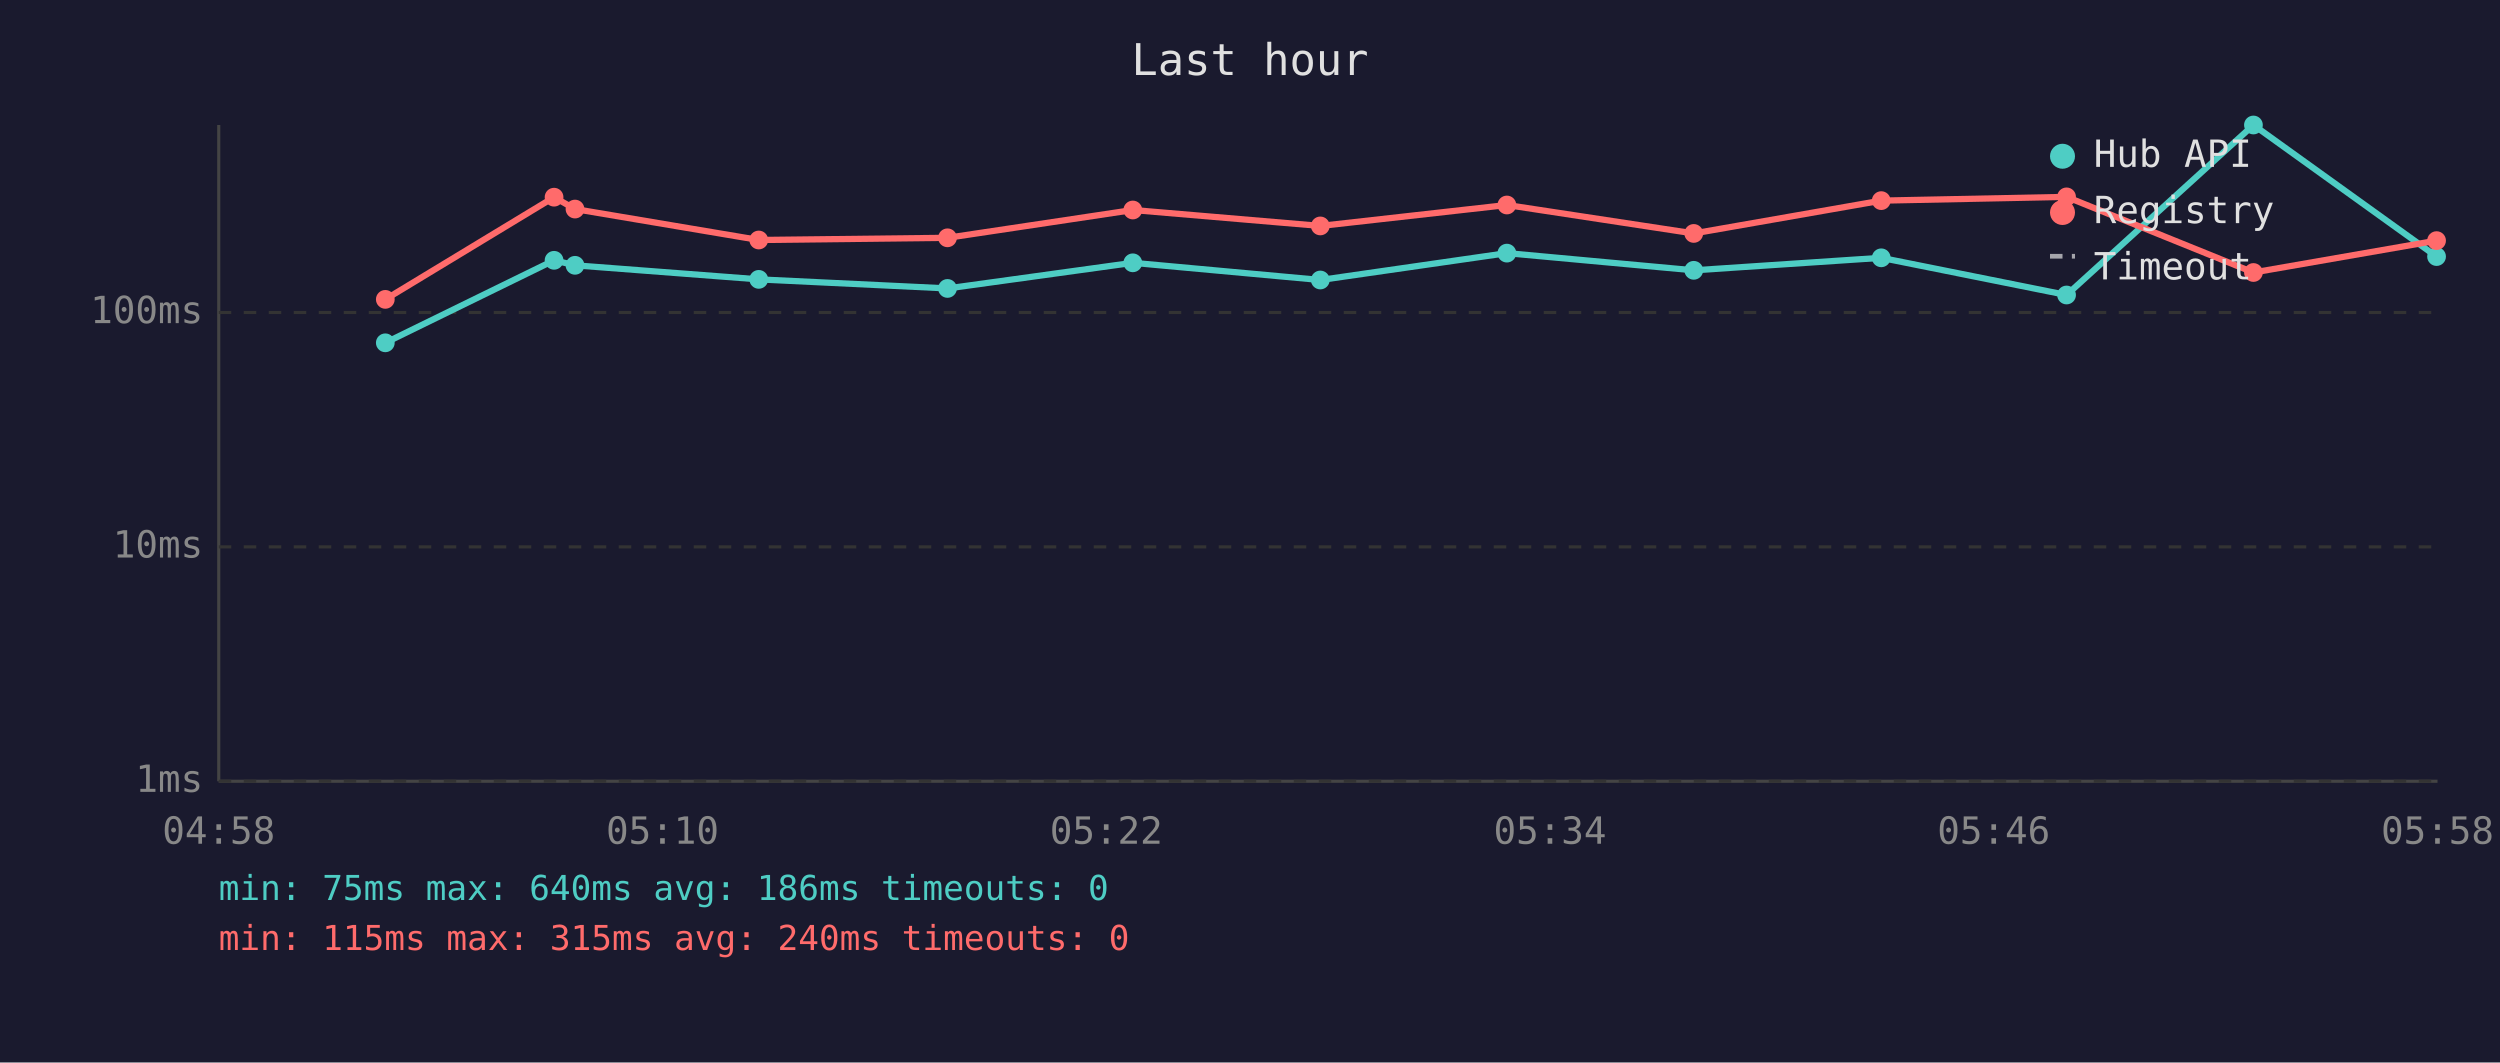
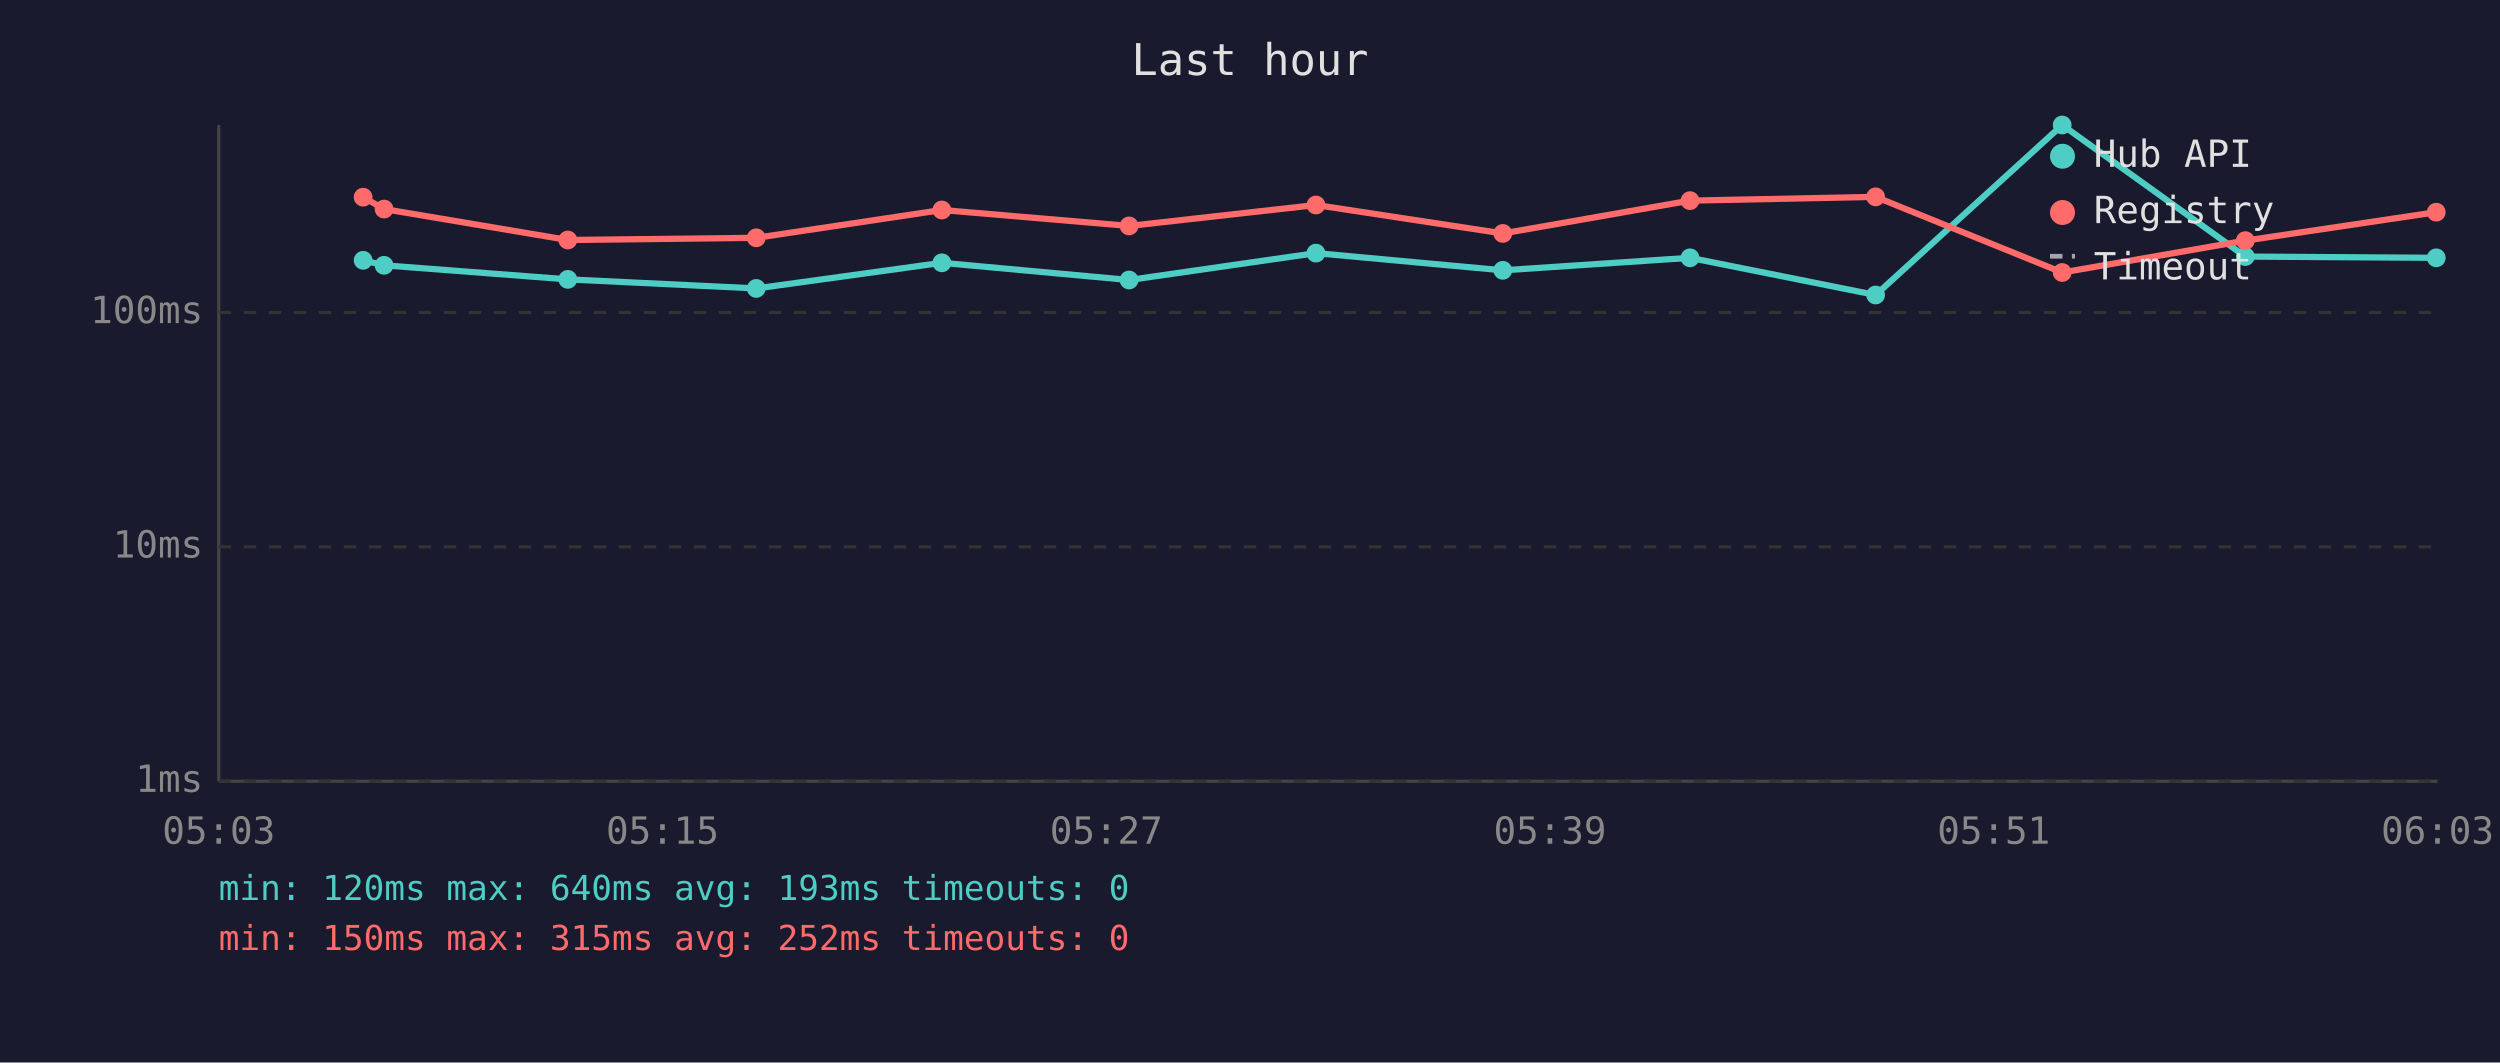
<svg xmlns="http://www.w3.org/2000/svg" viewBox="0 0 800 340" font-family="monospace" font-size="12">
  <rect width="800" height="340" fill="#1a1a2e" />
  <text x="400" y="24" fill="#e0e0e0" font-size="14" text-anchor="middle">Last hour</text>
  <line x1="70" y1="40" x2="70" y2="250" stroke="#444" stroke-width="1" />
  <line x1="70" y1="250" x2="780" y2="250" stroke="#444" stroke-width="1" />
  <line x1="70" y1="250" x2="780" y2="250" stroke="#333" stroke-width="1" stroke-dasharray="4" />
  <text x="65" y="250" fill="#888" text-anchor="end" dominant-baseline="middle">1ms</text>
  <line x1="70" y1="175" x2="780" y2="175" stroke="#333" stroke-width="1" stroke-dasharray="4" />
  <text x="65" y="175" fill="#888" text-anchor="end" dominant-baseline="middle">10ms</text>
  <line x1="70" y1="100" x2="780" y2="100" stroke="#333" stroke-width="1" stroke-dasharray="4" />
  <text x="65" y="100" fill="#888" text-anchor="end" dominant-baseline="middle">100ms</text>
-   <text x="70" y="270" fill="#888" text-anchor="middle">04:58</text>
-   <text x="212" y="270" fill="#888" text-anchor="middle">05:10</text>
-   <text x="354" y="270" fill="#888" text-anchor="middle">05:22</text>
-   <text x="496" y="270" fill="#888" text-anchor="middle">05:34</text>
-   <text x="638" y="270" fill="#888" text-anchor="middle">05:46</text>
-   <text x="780" y="270" fill="#888" text-anchor="middle">05:58</text>
-   <polyline points="123.3,109.7 177.3,83.3 184.0,84.9 242.8,89.4 303.2,92.3 362.5,84.1 422.5,89.6 482.2,81.0 542.0,86.5 602.0,82.5 661.3,94.4 721.1,40.0 779.7,82.1" fill="none" stroke="#4ecdc4" stroke-width="2" opacity="1" />
-   <circle cx="123.3" cy="109.7" r="3" fill="#4ecdc4" />
-   <circle cx="177.3" cy="83.3" r="3" fill="#4ecdc4" />
-   <circle cx="184.0" cy="84.9" r="3" fill="#4ecdc4" />
-   <circle cx="242.8" cy="89.4" r="3" fill="#4ecdc4" />
-   <circle cx="303.2" cy="92.3" r="3" fill="#4ecdc4" />
-   <circle cx="362.5" cy="84.1" r="3" fill="#4ecdc4" />
-   <circle cx="422.5" cy="89.6" r="3" fill="#4ecdc4" />
-   <circle cx="482.2" cy="81.0" r="3" fill="#4ecdc4" />
-   <circle cx="542.0" cy="86.5" r="3" fill="#4ecdc4" />
-   <circle cx="602.0" cy="82.5" r="3" fill="#4ecdc4" />
-   <circle cx="661.3" cy="94.4" r="3" fill="#4ecdc4" />
-   <circle cx="721.1" cy="40.0" r="3" fill="#4ecdc4" />
-   <circle cx="779.7" cy="82.1" r="3" fill="#4ecdc4" />
-   <polyline points="123.3,95.8 177.3,63.1 184.0,66.9 242.8,76.8 303.2,76.1 362.5,67.2 422.5,72.3 482.2,65.6 542.0,74.7 602.0,64.2 661.3,63.0 721.1,87.2 779.7,77.0" fill="none" stroke="#ff6b6b" stroke-width="2" opacity="1" />
-   <circle cx="123.3" cy="95.8" r="3" fill="#ff6b6b" />
-   <circle cx="177.3" cy="63.1" r="3" fill="#ff6b6b" />
-   <circle cx="184.0" cy="66.9" r="3" fill="#ff6b6b" />
-   <circle cx="242.8" cy="76.8" r="3" fill="#ff6b6b" />
-   <circle cx="303.2" cy="76.1" r="3" fill="#ff6b6b" />
-   <circle cx="362.5" cy="67.2" r="3" fill="#ff6b6b" />
-   <circle cx="422.5" cy="72.3" r="3" fill="#ff6b6b" />
-   <circle cx="482.2" cy="65.6" r="3" fill="#ff6b6b" />
-   <circle cx="542.0" cy="74.7" r="3" fill="#ff6b6b" />
-   <circle cx="602.0" cy="64.2" r="3" fill="#ff6b6b" />
-   <circle cx="661.3" cy="63.0" r="3" fill="#ff6b6b" />
-   <circle cx="721.1" cy="87.2" r="3" fill="#ff6b6b" />
-   <circle cx="779.7" cy="77.0" r="3" fill="#ff6b6b" />
+   <text x="70" y="270" fill="#888" text-anchor="middle">05:03</text>
+   <text x="212" y="270" fill="#888" text-anchor="middle">05:15</text>
+   <text x="354" y="270" fill="#888" text-anchor="middle">05:27</text>
+   <text x="496" y="270" fill="#888" text-anchor="middle">05:39</text>
+   <text x="638" y="270" fill="#888" text-anchor="middle">05:51</text>
+   <text x="780" y="270" fill="#888" text-anchor="middle">06:03</text>
+   <polyline points="116.2,83.3 122.9,84.9 181.7,89.4 242.0,92.3 301.4,84.1 361.3,89.6 421.1,81.0 480.9,86.5 540.8,82.5 600.2,94.4 659.9,40.0 718.5,82.1 779.6,82.5" fill="none" stroke="#4ecdc4" stroke-width="2" opacity="1" />
+   <circle cx="116.2" cy="83.3" r="3" fill="#4ecdc4" />
+   <circle cx="122.9" cy="84.9" r="3" fill="#4ecdc4" />
+   <circle cx="181.7" cy="89.4" r="3" fill="#4ecdc4" />
+   <circle cx="242.0" cy="92.3" r="3" fill="#4ecdc4" />
+   <circle cx="301.4" cy="84.1" r="3" fill="#4ecdc4" />
+   <circle cx="361.3" cy="89.6" r="3" fill="#4ecdc4" />
+   <circle cx="421.1" cy="81.0" r="3" fill="#4ecdc4" />
+   <circle cx="480.9" cy="86.5" r="3" fill="#4ecdc4" />
+   <circle cx="540.8" cy="82.5" r="3" fill="#4ecdc4" />
+   <circle cx="600.2" cy="94.4" r="3" fill="#4ecdc4" />
+   <circle cx="659.9" cy="40.0" r="3" fill="#4ecdc4" />
+   <circle cx="718.5" cy="82.1" r="3" fill="#4ecdc4" />
+   <circle cx="779.6" cy="82.5" r="3" fill="#4ecdc4" />
+   <polyline points="116.2,63.1 122.9,66.9 181.7,76.8 242.0,76.1 301.4,67.2 361.3,72.3 421.1,65.6 480.9,74.7 540.8,64.2 600.2,63.0 659.9,87.2 718.5,77.0 779.6,67.9" fill="none" stroke="#ff6b6b" stroke-width="2" opacity="1" />
+   <circle cx="116.2" cy="63.1" r="3" fill="#ff6b6b" />
+   <circle cx="122.9" cy="66.9" r="3" fill="#ff6b6b" />
+   <circle cx="181.7" cy="76.8" r="3" fill="#ff6b6b" />
+   <circle cx="242.0" cy="76.1" r="3" fill="#ff6b6b" />
+   <circle cx="301.4" cy="67.2" r="3" fill="#ff6b6b" />
+   <circle cx="361.3" cy="72.3" r="3" fill="#ff6b6b" />
+   <circle cx="421.1" cy="65.6" r="3" fill="#ff6b6b" />
+   <circle cx="480.9" cy="74.7" r="3" fill="#ff6b6b" />
+   <circle cx="540.8" cy="64.2" r="3" fill="#ff6b6b" />
+   <circle cx="600.2" cy="63.0" r="3" fill="#ff6b6b" />
+   <circle cx="659.9" cy="87.2" r="3" fill="#ff6b6b" />
+   <circle cx="718.5" cy="77.0" r="3" fill="#ff6b6b" />
+   <circle cx="779.6" cy="67.9" r="3" fill="#ff6b6b" />
  <circle cx="660" cy="50" r="4" fill="#4ecdc4" />
  <text x="670" y="50" fill="#e0e0e0" dominant-baseline="middle">Hub API</text>
  <circle cx="660" cy="68" r="4" fill="#ff6b6b" />
  <text x="670" y="68" fill="#e0e0e0" dominant-baseline="middle">Registry</text>
  <line x1="656" y1="82" x2="664" y2="82" stroke="#e0e0e0" stroke-width="1.5" stroke-dasharray="4,3" opacity="0.7" />
  <text x="670" y="86" fill="#e0e0e0" dominant-baseline="middle">Timeout</text>
-   <text x="70" y="288" fill="#4ecdc4" font-size="11">min: 75ms  max: 640ms  avg: 186ms  timeouts: 0</text>
-   <text x="70" y="304" fill="#ff6b6b" font-size="11">min: 115ms  max: 315ms  avg: 240ms  timeouts: 0</text>
+   <text x="70" y="288" fill="#4ecdc4" font-size="11">min: 120ms  max: 640ms  avg: 193ms  timeouts: 0</text>
+   <text x="70" y="304" fill="#ff6b6b" font-size="11">min: 150ms  max: 315ms  avg: 252ms  timeouts: 0</text>
</svg>
